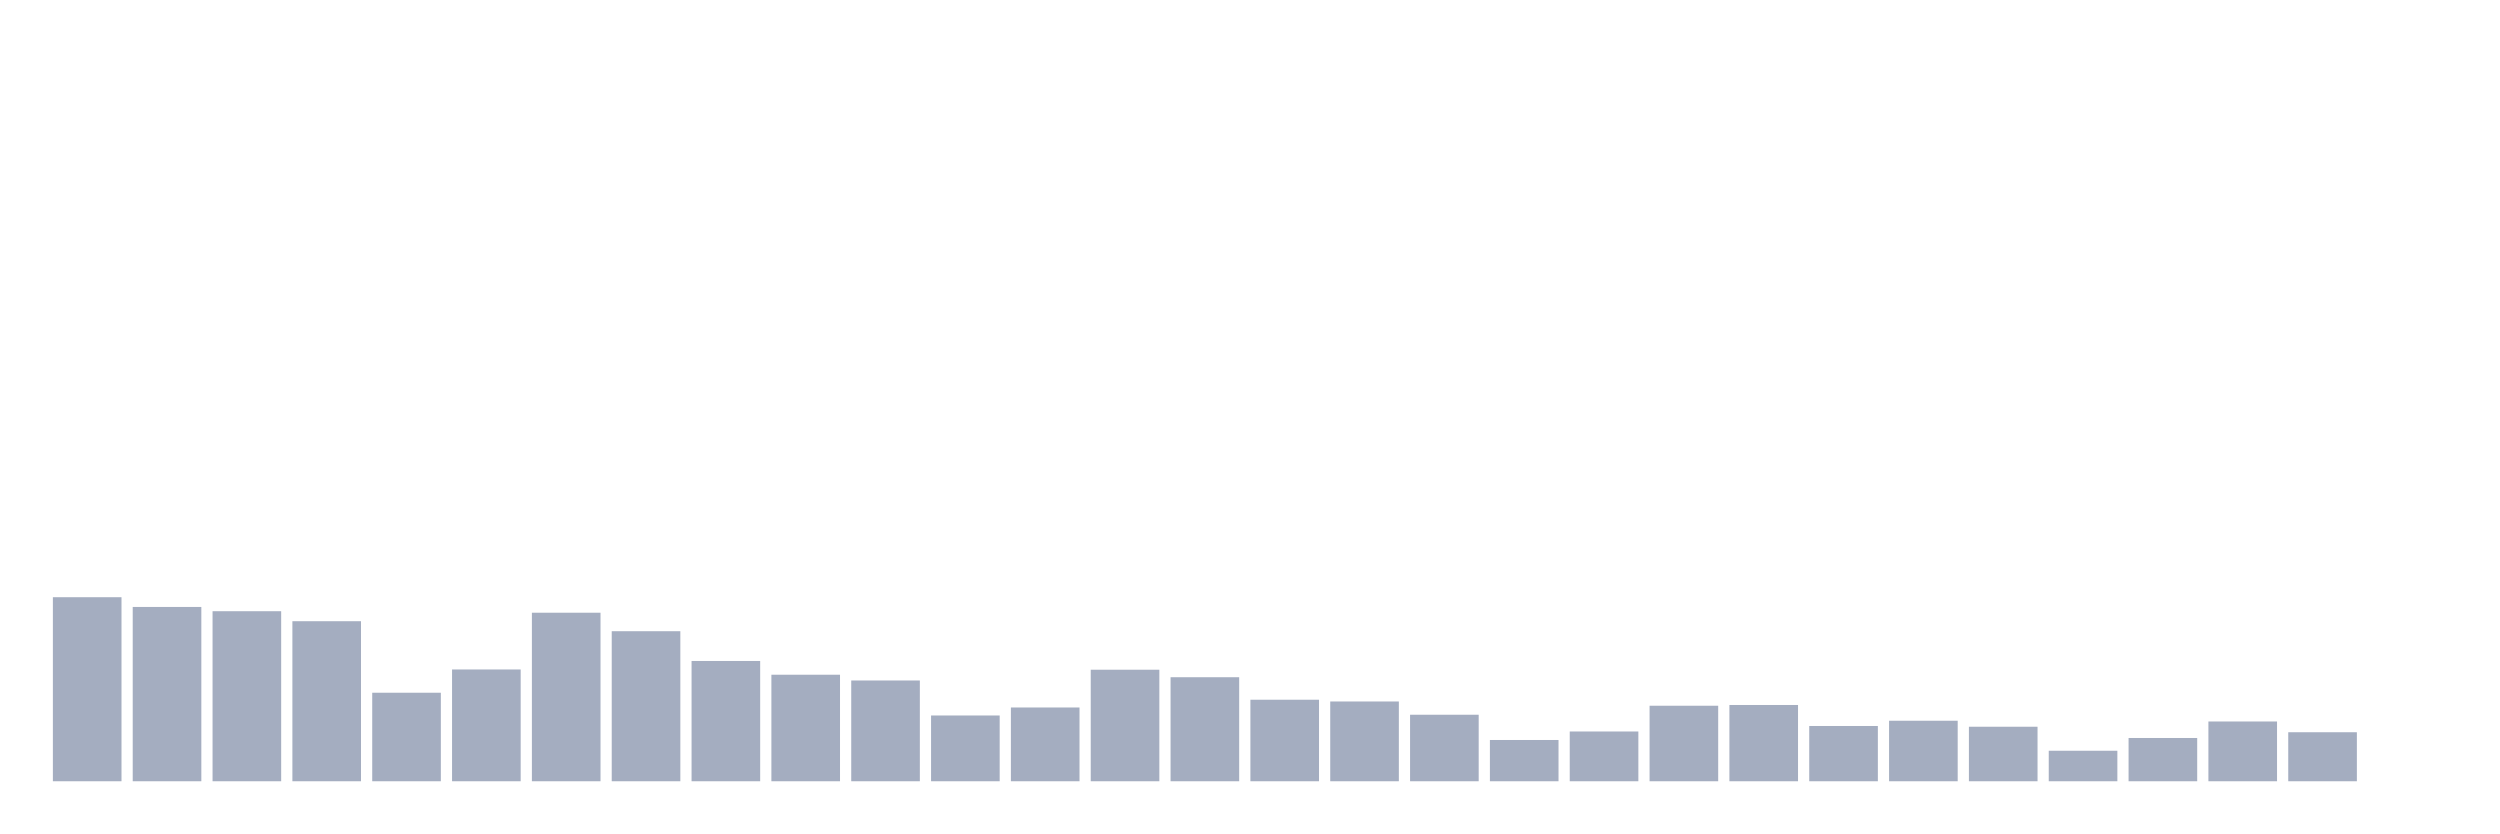
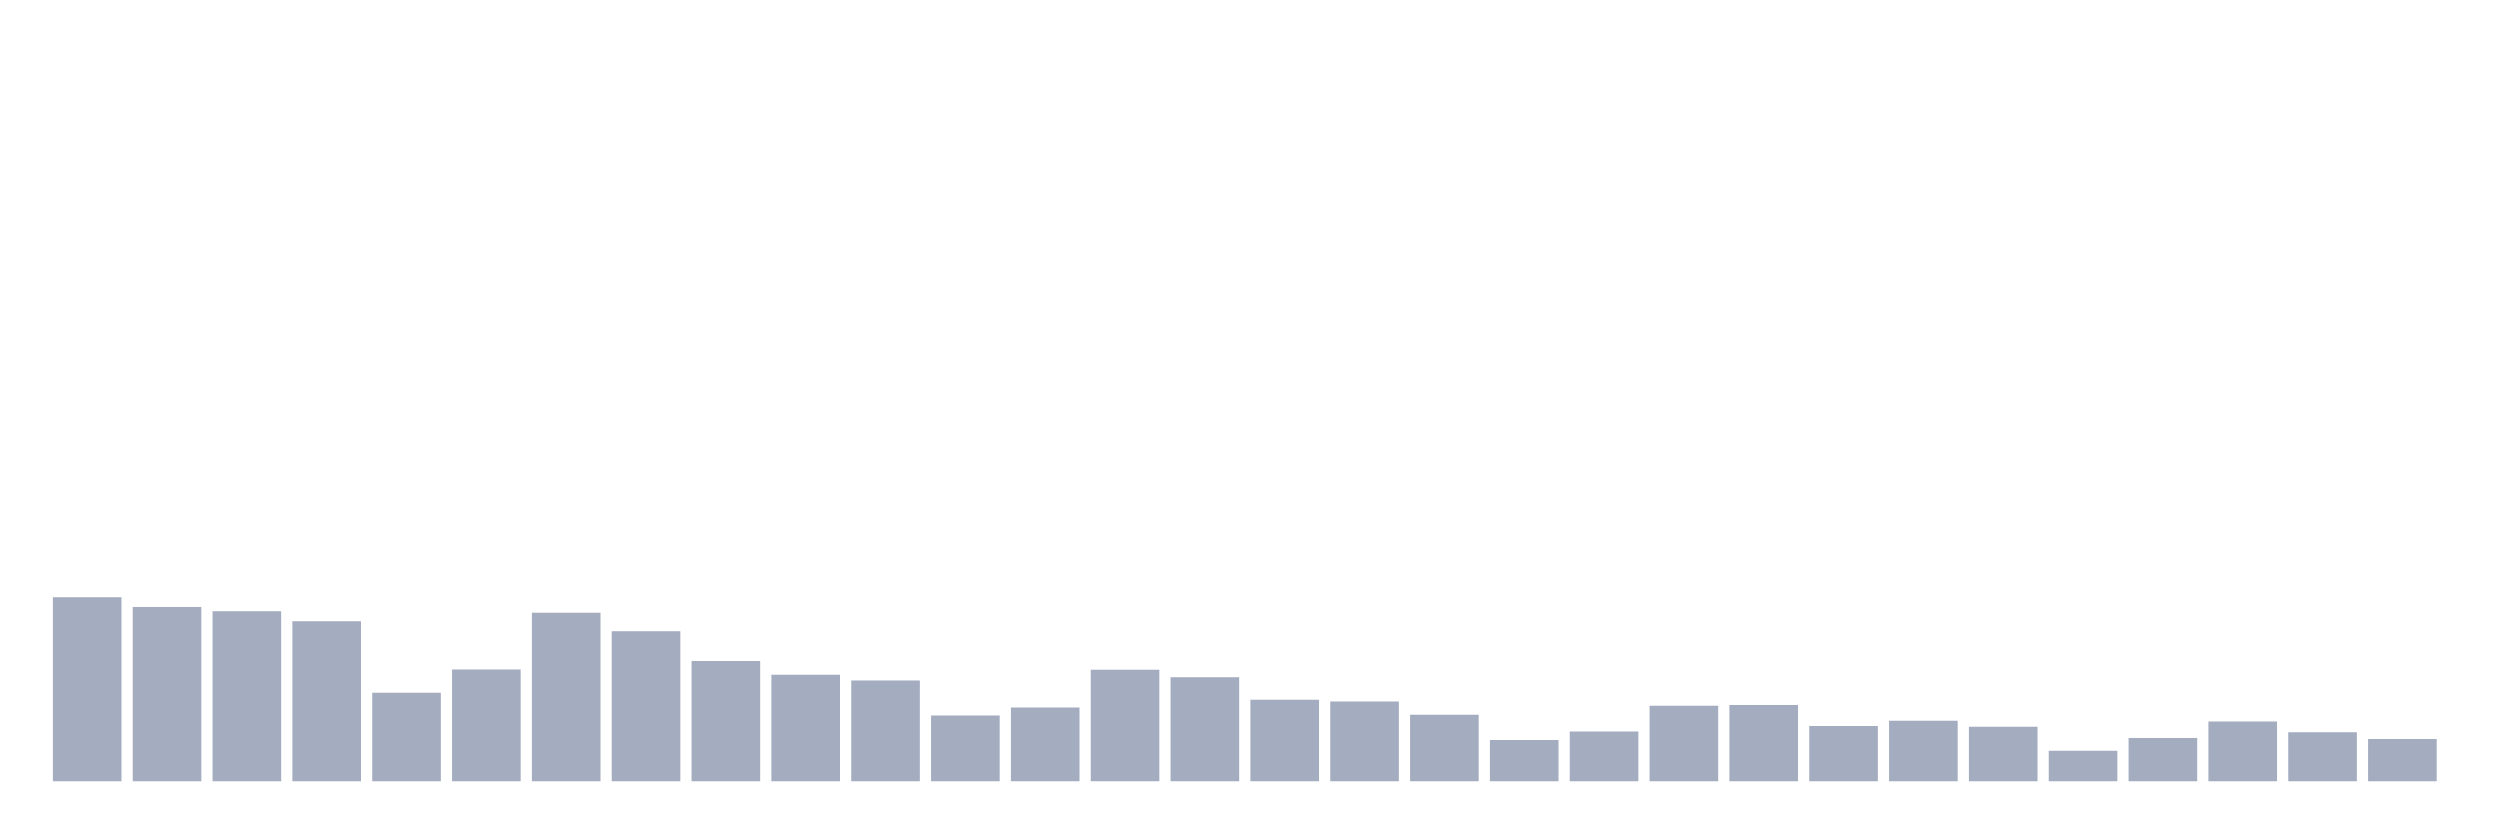
<svg xmlns="http://www.w3.org/2000/svg" viewBox="0 0 480 160">
  <g transform="translate(10,10)">
    <rect class="bar" x="0.153" width="13.175" y="104.664" height="35.336" fill="rgb(164,173,192)" />
    <rect class="bar" x="15.482" width="13.175" y="106.536" height="33.464" fill="rgb(164,173,192)" />
    <rect class="bar" x="30.81" width="13.175" y="107.353" height="32.647" fill="rgb(164,173,192)" />
    <rect class="bar" x="46.138" width="13.175" y="109.273" height="30.727" fill="rgb(164,173,192)" />
    <rect class="bar" x="61.466" width="13.175" y="123.004" height="16.996" fill="rgb(164,173,192)" />
    <rect class="bar" x="76.794" width="13.175" y="118.539" height="21.461" fill="rgb(164,173,192)" />
    <rect class="bar" x="92.123" width="13.175" y="107.641" height="32.359" fill="rgb(164,173,192)" />
    <rect class="bar" x="107.451" width="13.175" y="111.193" height="28.807" fill="rgb(164,173,192)" />
    <rect class="bar" x="122.779" width="13.175" y="116.907" height="23.093" fill="rgb(164,173,192)" />
    <rect class="bar" x="138.107" width="13.175" y="119.547" height="20.453" fill="rgb(164,173,192)" />
    <rect class="bar" x="153.436" width="13.175" y="120.652" height="19.348" fill="rgb(164,173,192)" />
    <rect class="bar" x="168.764" width="13.175" y="127.373" height="12.627" fill="rgb(164,173,192)" />
    <rect class="bar" x="184.092" width="13.175" y="125.837" height="14.163" fill="rgb(164,173,192)" />
    <rect class="bar" x="199.42" width="13.175" y="118.587" height="21.413" fill="rgb(164,173,192)" />
    <rect class="bar" x="214.748" width="13.175" y="120.027" height="19.973" fill="rgb(164,173,192)" />
    <rect class="bar" x="230.077" width="13.175" y="124.348" height="15.652" fill="rgb(164,173,192)" />
    <rect class="bar" x="245.405" width="13.175" y="124.684" height="15.316" fill="rgb(164,173,192)" />
    <rect class="bar" x="260.733" width="13.175" y="127.229" height="12.771" fill="rgb(164,173,192)" />
    <rect class="bar" x="276.061" width="13.175" y="132.078" height="7.922" fill="rgb(164,173,192)" />
    <rect class="bar" x="291.39" width="13.175" y="130.446" height="9.554" fill="rgb(164,173,192)" />
    <rect class="bar" x="306.718" width="13.175" y="125.501" height="14.499" fill="rgb(164,173,192)" />
    <rect class="bar" x="322.046" width="13.175" y="125.357" height="14.643" fill="rgb(164,173,192)" />
    <rect class="bar" x="337.374" width="13.175" y="129.39" height="10.61" fill="rgb(164,173,192)" />
    <rect class="bar" x="352.702" width="13.175" y="128.381" height="11.619" fill="rgb(164,173,192)" />
    <rect class="bar" x="368.031" width="13.175" y="129.534" height="10.466" fill="rgb(164,173,192)" />
    <rect class="bar" x="383.359" width="13.175" y="134.143" height="5.857" fill="rgb(164,173,192)" />
    <rect class="bar" x="398.687" width="13.175" y="131.694" height="8.306" fill="rgb(164,173,192)" />
    <rect class="bar" x="414.015" width="13.175" y="128.525" height="11.475" fill="rgb(164,173,192)" />
    <rect class="bar" x="429.344" width="13.175" y="130.59" height="9.41" fill="rgb(164,173,192)" />
-     <rect class="bar" x="444.672" width="13.175" y="140" height="0" fill="rgb(164,173,192)" />
+     <rect class="bar" x="444.672" width="13.175" y="131.886" height="8.114" fill="rgb(164,173,192)" />
  </g>
</svg>
